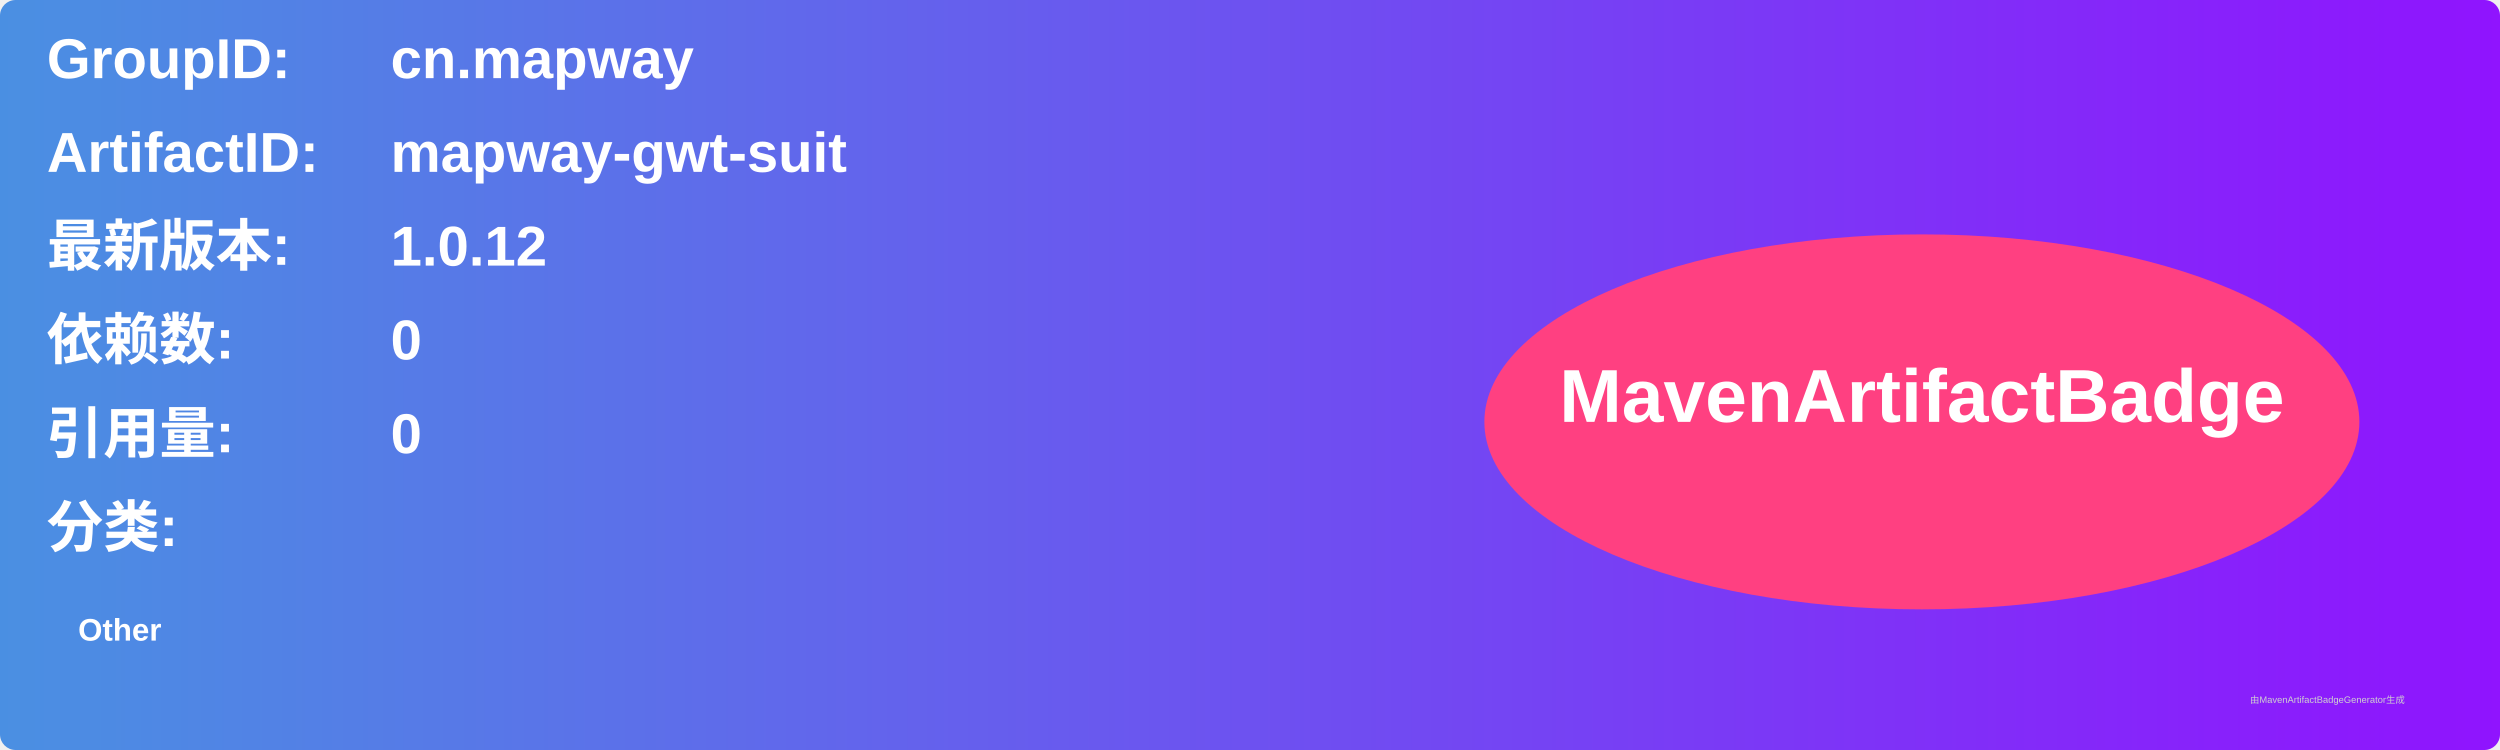
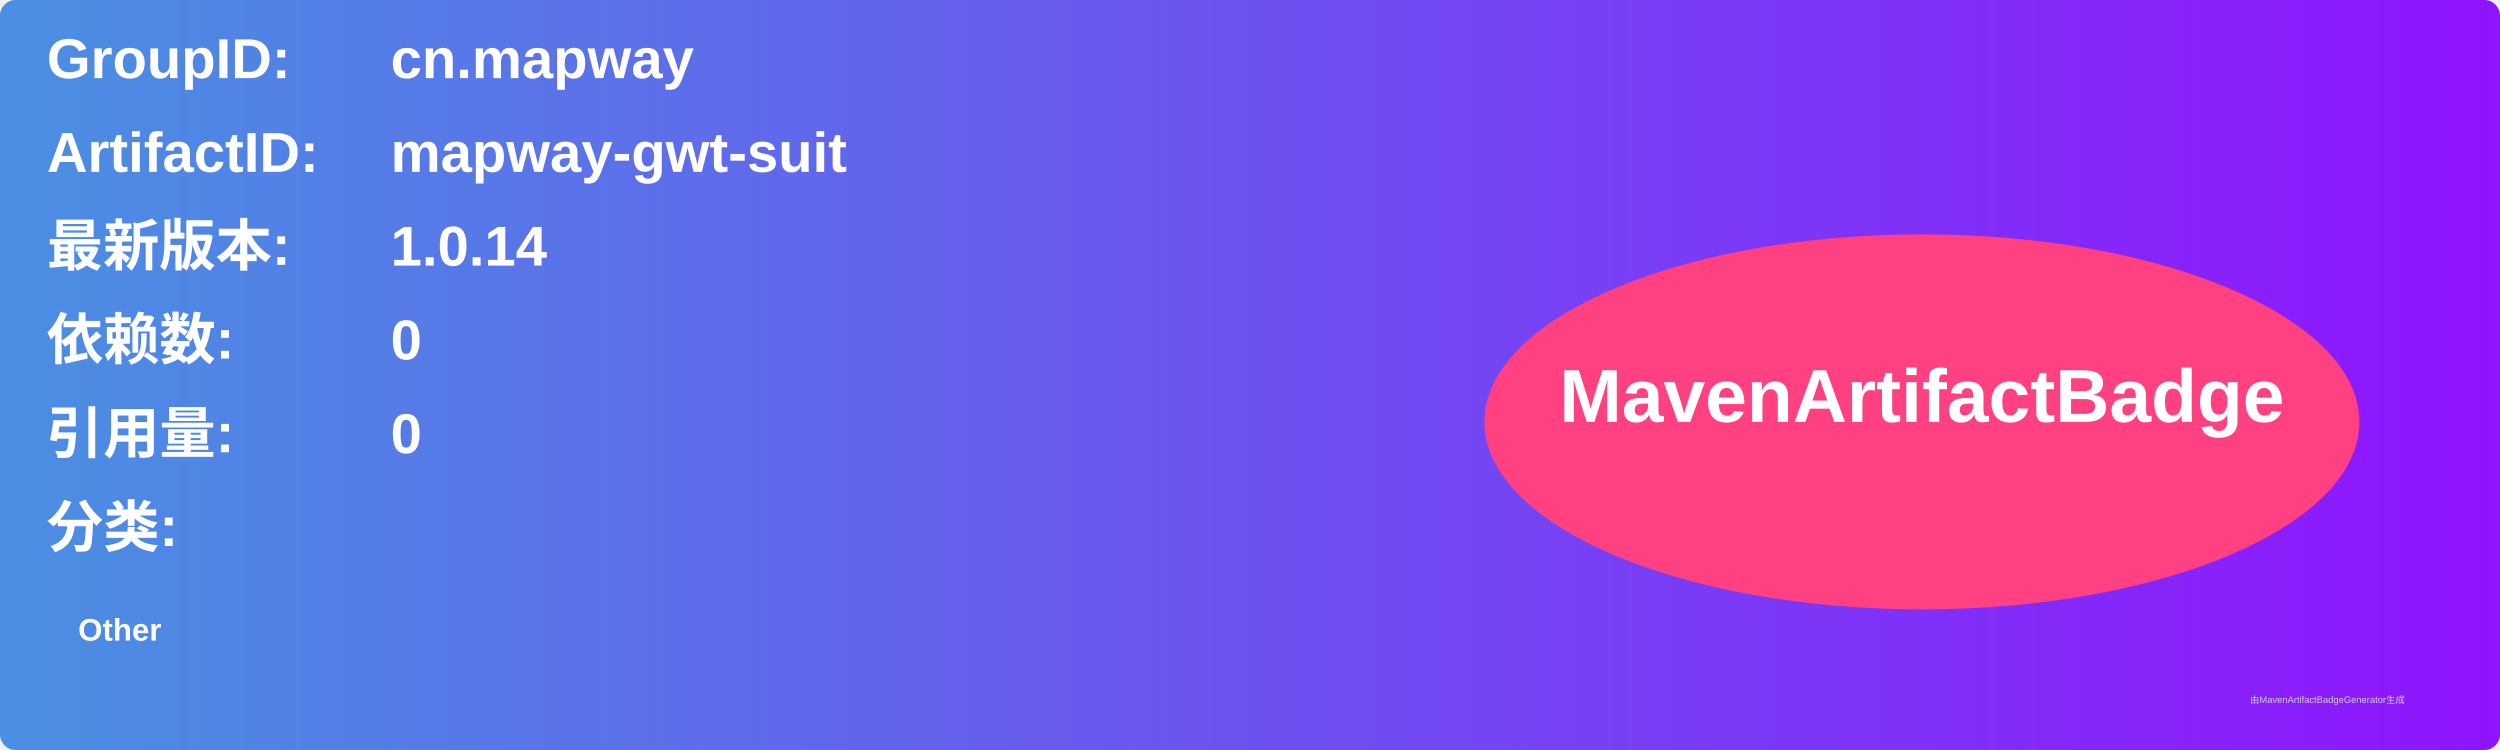
<svg xmlns="http://www.w3.org/2000/svg" width="800" height="240" viewBox="0 0 800 240">
  <linearGradient id="grad" x1="0%" y1="0%" x2="100%" y2="0%">
    <stop offset="0%" stop-color="#4a90e2" />
    <stop offset="100%" stop-color="#9013fe" />
  </linearGradient>
  <rect width="100%" height="100%" rx="5" ry="5" fill="url(#grad)" />
  <g transform="translate(15, 15)">
    <text x="0" y="10" font-family="Arial" font-size="18" fill="white" font-weight="bold" width="260">GroupID:</text>
    <text x="110" y="10" font-family="Arial" font-size="18" fill="white" font-weight="bold" width="460">cn.mapway</text>
    <text x="0" y="40" font-family="Arial" font-size="18" fill="white" font-weight="bold" width="260">ArtifactID:</text>
    <text x="110" y="40" font-family="Arial" font-size="18" fill="white" font-weight="bold" width="460">mapway-gwt-suit</text>
    <text x="0" y="70" font-family="Arial" font-size="18" fill="white" font-weight="bold">最新版本:</text>
    <text x="110" y="70" font-family="Arial" font-size="18" fill="white" font-weight="bold">
-       <tspan font-weight="bold">1.0.12</tspan>
+       <tspan font-weight="bold">1.0.14</tspan>
    </text>
    <text x="0" y="100" font-family="Arial" font-size="18" fill="white" font-weight="bold">依赖数: </text>
    <text x="110" y="100" font-family="Arial" font-size="18" fill="white">
      <tspan font-weight="bold">0</tspan>
    </text>
    <text x="0" y="130" font-family="Arial" font-size="18" fill="white" font-weight="bold">引用量: </text>
    <text x="110" y="130" font-family="Arial" font-size="18" fill="white">
      <tspan font-weight="bold">0</tspan>
    </text>
    <text x="0" y="160" font-family="Arial" font-size="18" fill="white" font-weight="bold">分类:</text>
    <text x="10" y="190" font-family="Arial" font-size="10" fill="white">
      <tspan font-weight="bold">Other</tspan>
    </text>
    <ellipse cx="600" cy="120" rx="140" ry="60" fill="#ff4081" />
    <text x="600" y="120" text-anchor="middle" font-family="Arial" font-size="24" fill="white" font-weight="bold">MavenArtifactBadge</text>
  </g>
  <text x="720" y="225" font-family="Arial" font-size="3" fill="#d0d0d0">由MavenArtifactBadgeGenerator生成</text>
</svg>
